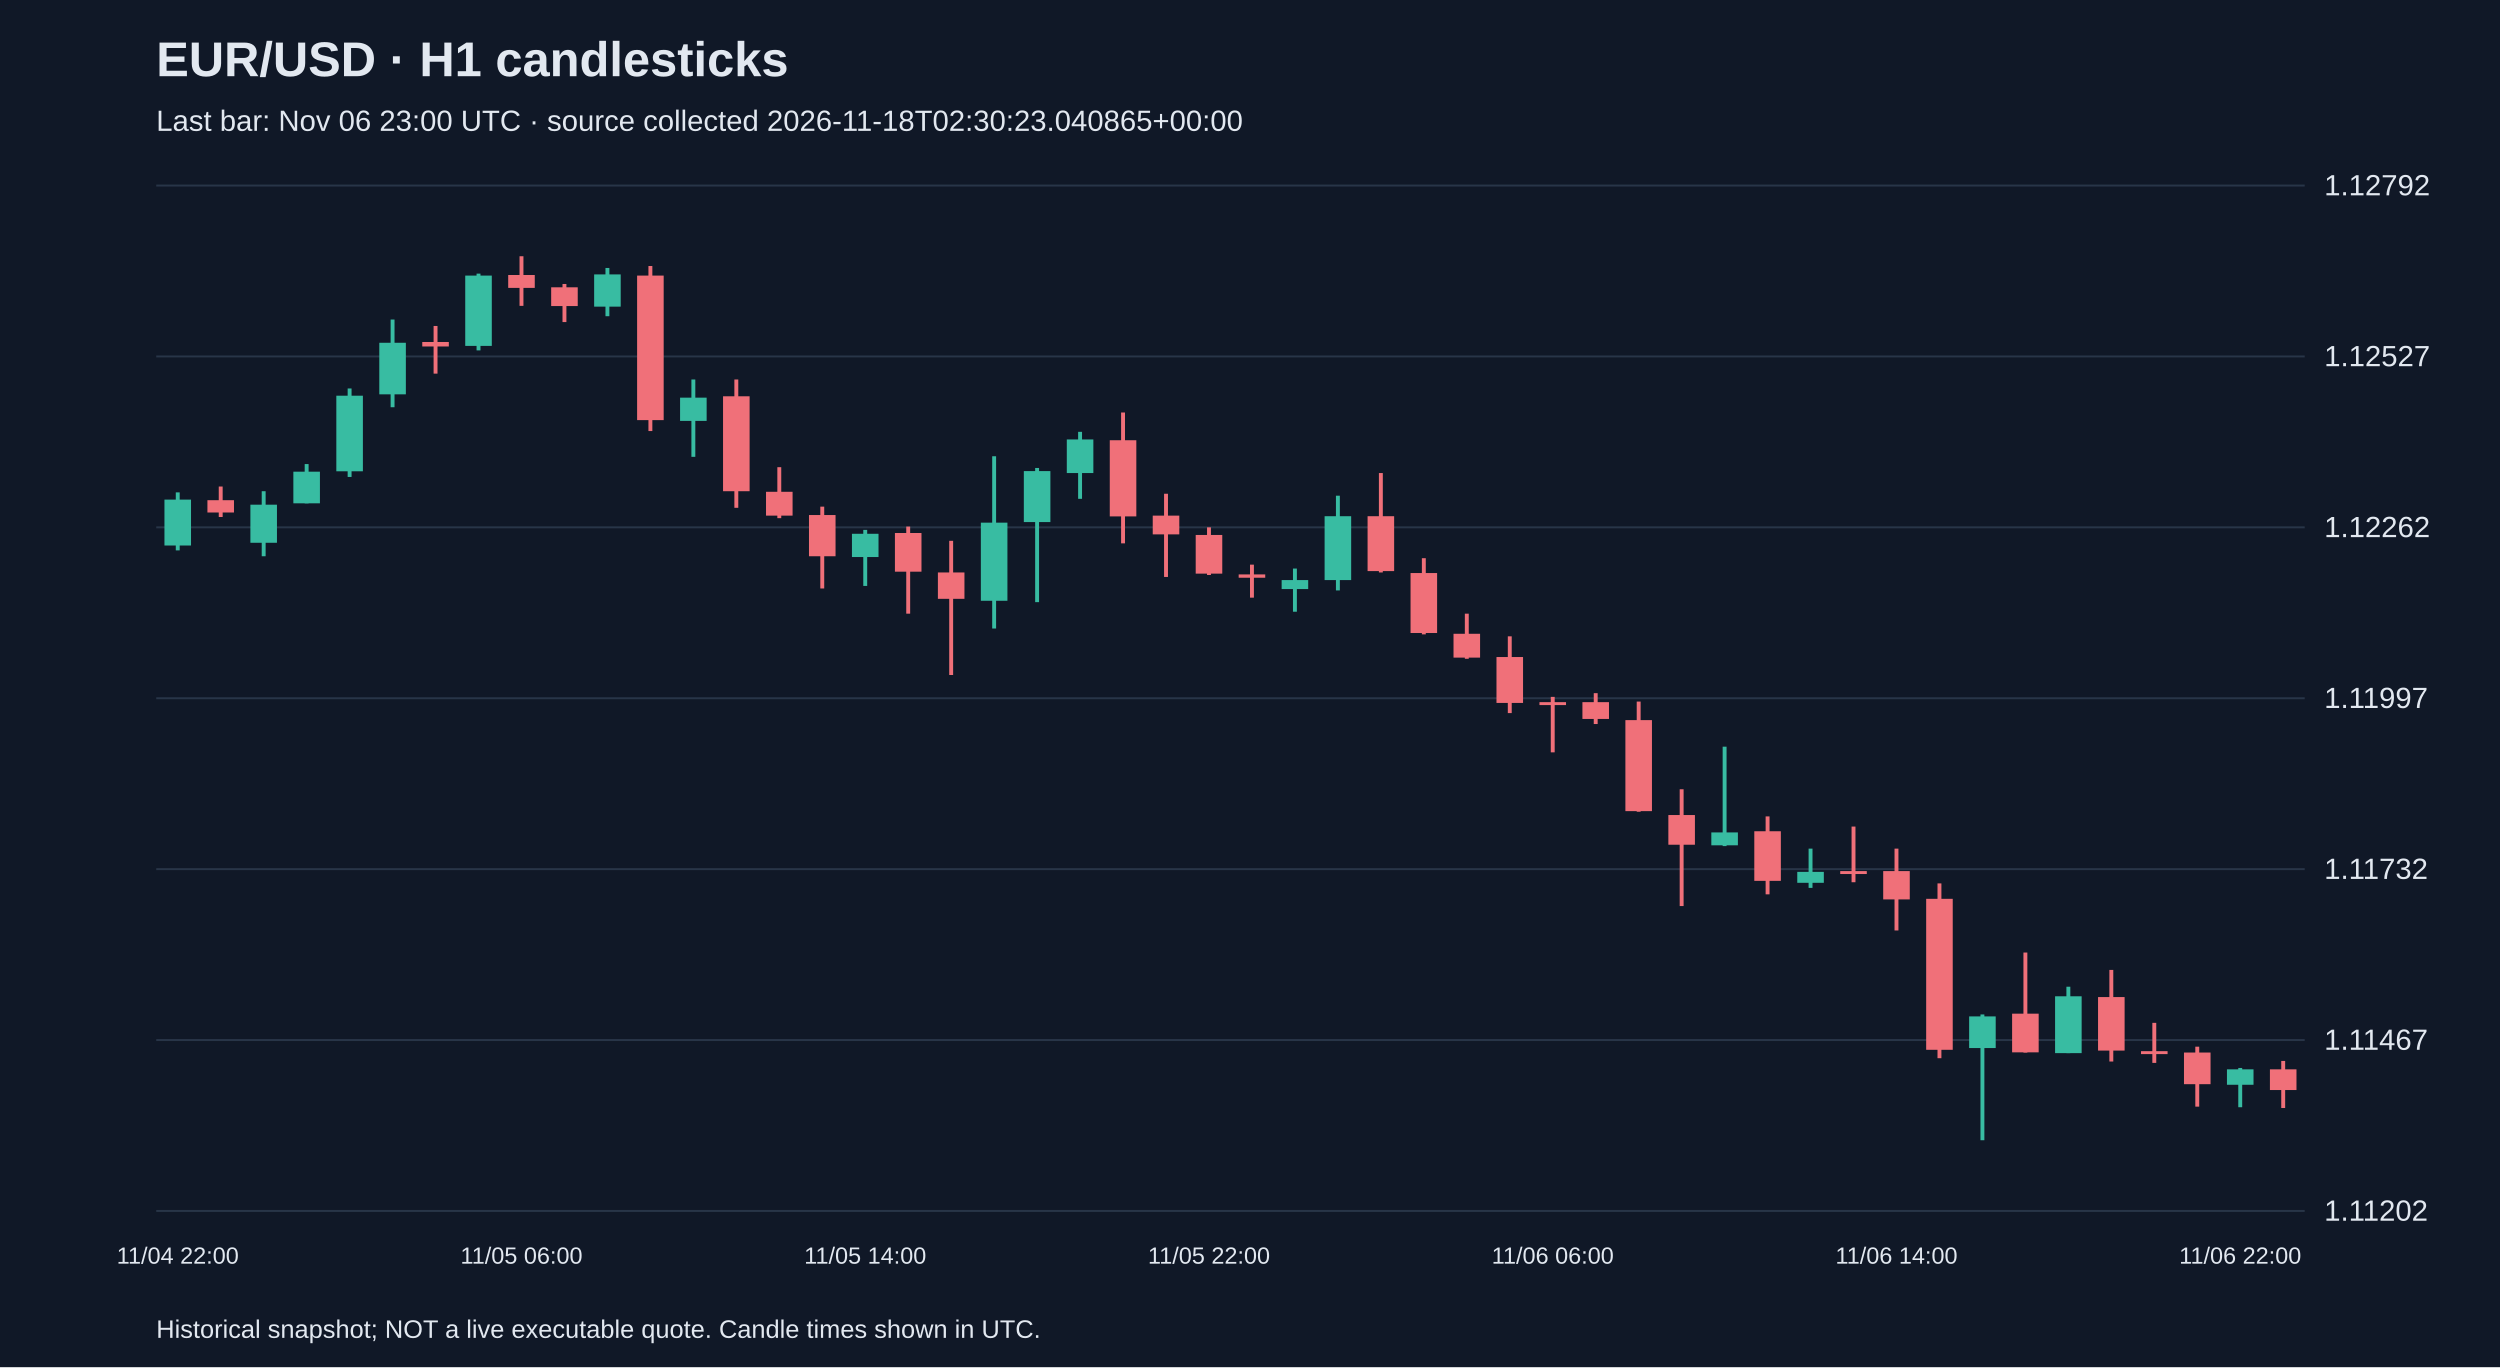
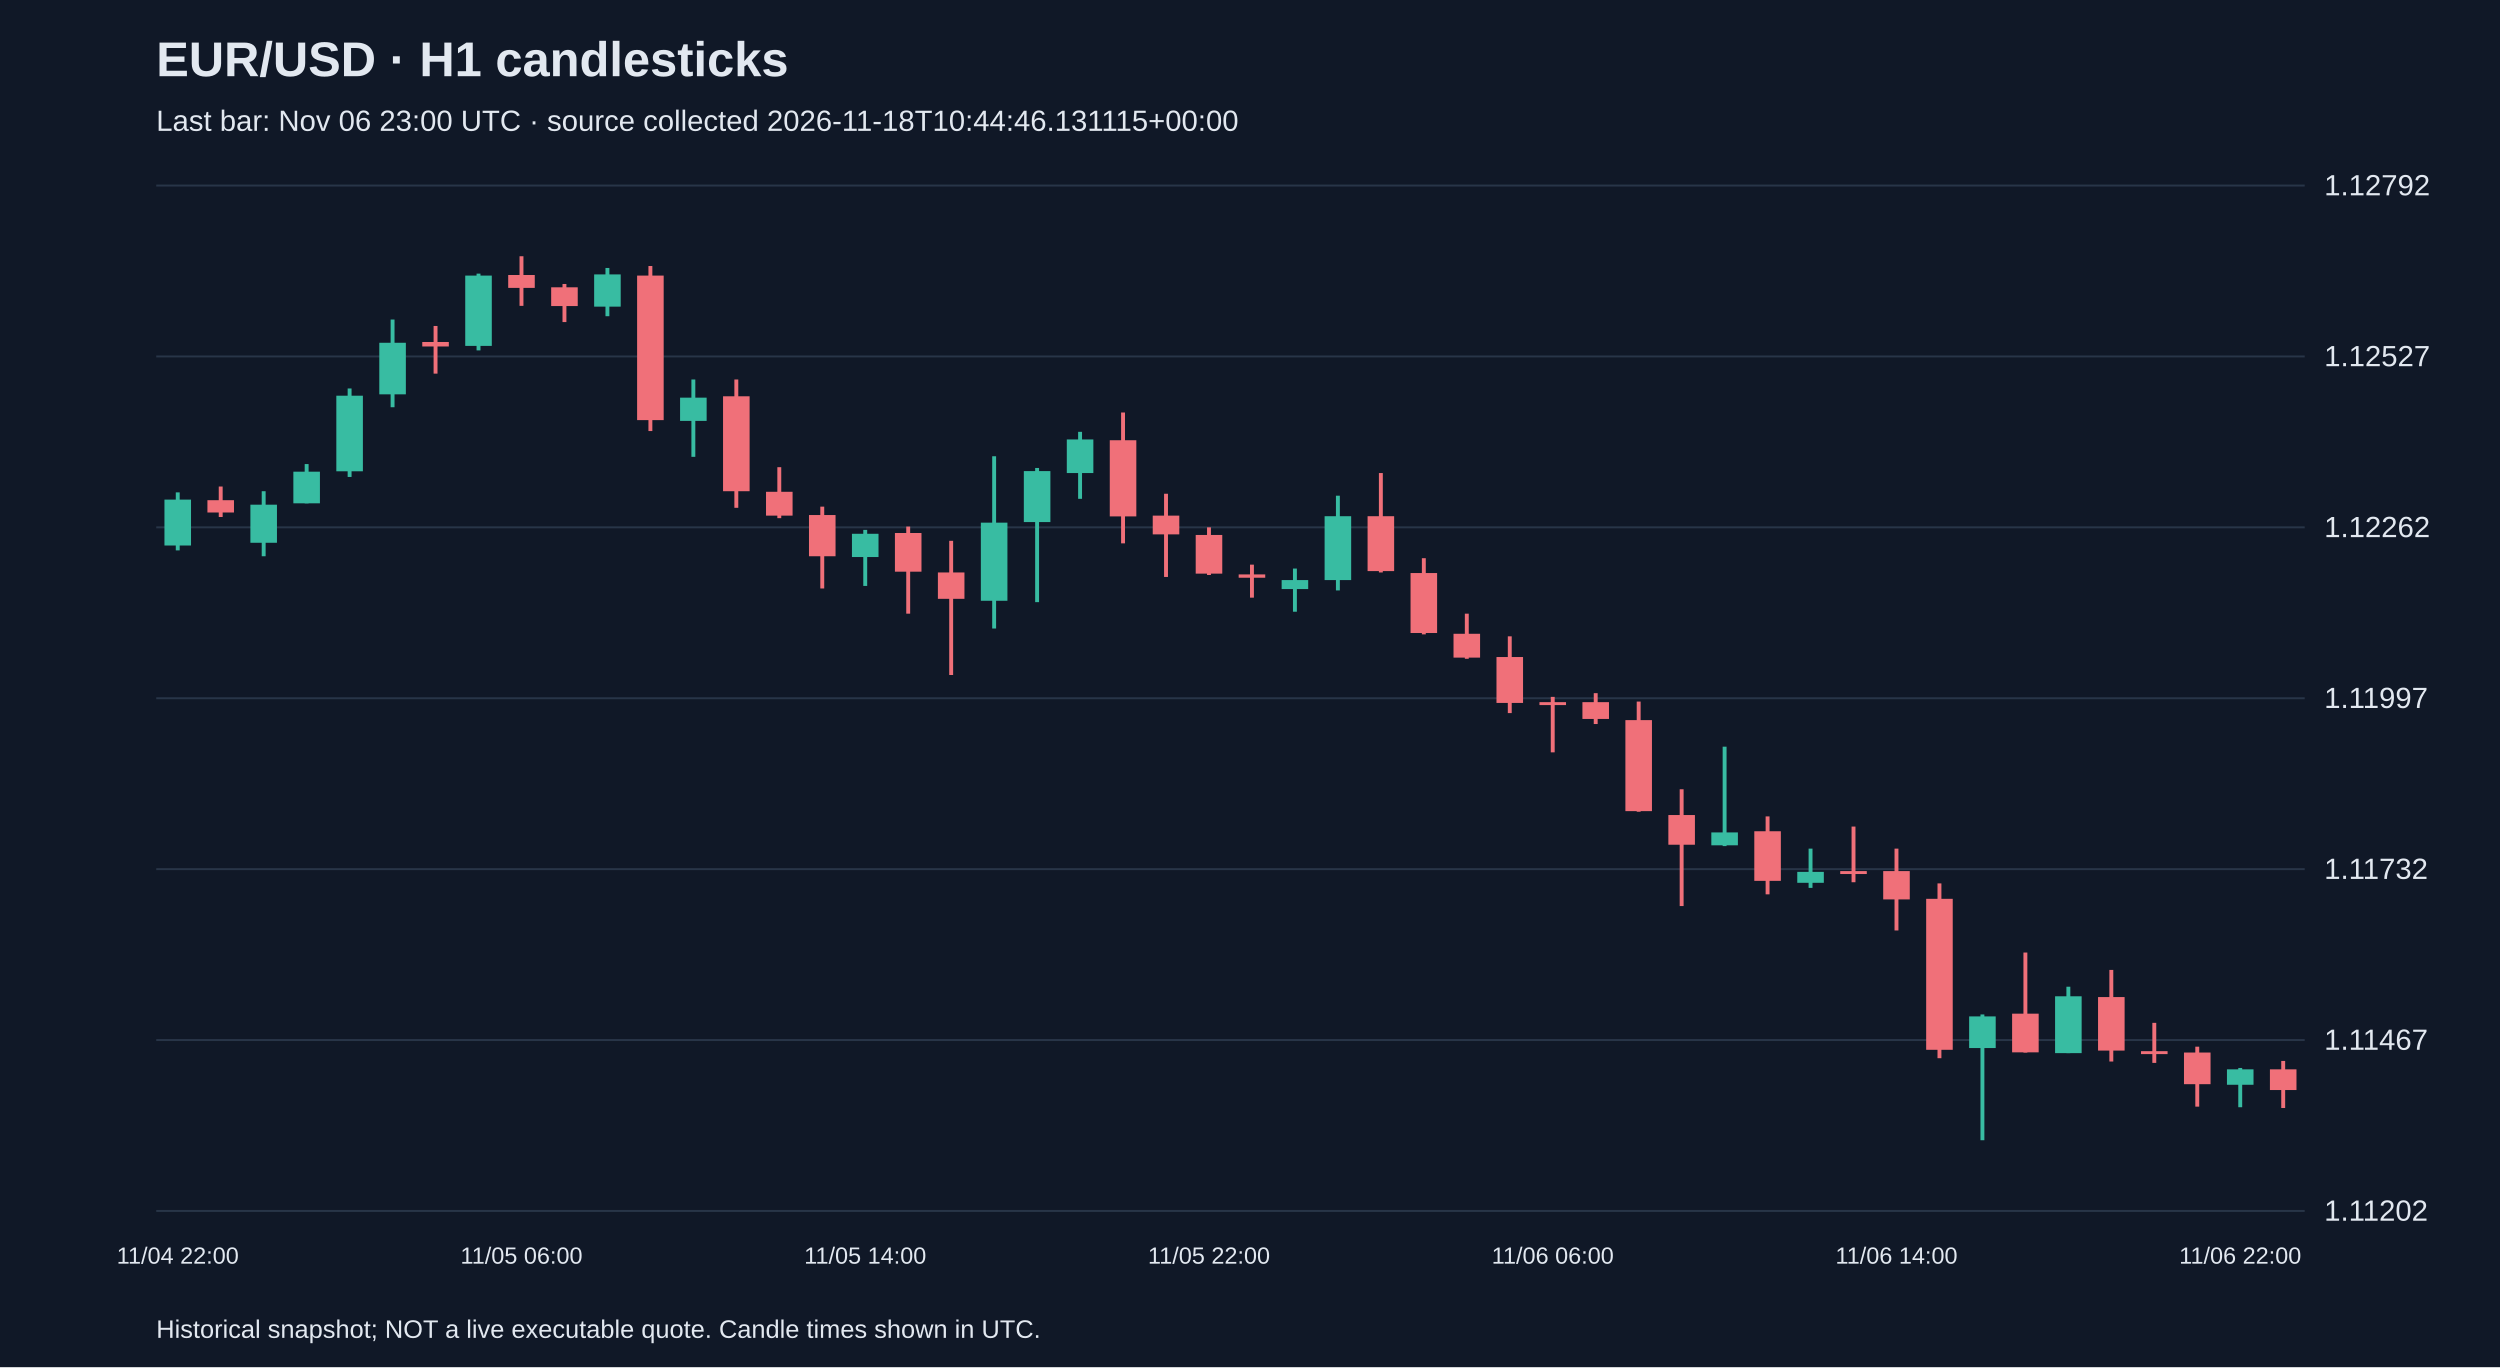
<svg xmlns="http://www.w3.org/2000/svg" viewBox="0 0 1280 700">
  <rect width="100%" height="100%" fill="#101827" />
  <style>text{font-family:Arial,sans-serif;fill:#e2e8f0}</style>
  <text x="80" y="39" font-size="25" font-weight="bold">EUR/USD · H1 candlesticks</text>
-   <text x="80" y="67" font-size="15" fill="#a6b1c5">Last bar: Nov 06 23:00 UTC · source collected 2026-11-18T02:30:23.040865+00:00</text>
+   <text x="80" y="67" font-size="15" fill="#a6b1c5">Last bar: Nov 06 23:00 UTC · source collected 2026-11-18T10:44:46.131115+00:00</text>
  <line x1="80" y1="620.0" x2="1180" y2="620.0" stroke="#283548" />
  <text x="1190" y="625.0" font-size="15">1.11202</text>
  <line x1="80" y1="532.5" x2="1180" y2="532.5" stroke="#283548" />
  <text x="1190" y="537.5" font-size="15">1.11467</text>
  <line x1="80" y1="445.0" x2="1180" y2="445.0" stroke="#283548" />
  <text x="1190" y="450.0" font-size="15">1.11732</text>
  <line x1="80" y1="357.5" x2="1180" y2="357.5" stroke="#283548" />
  <text x="1190" y="362.5" font-size="15">1.11997</text>
  <line x1="80" y1="270.0" x2="1180" y2="270.0" stroke="#283548" />
  <text x="1190" y="275.0" font-size="15">1.12262</text>
  <line x1="80" y1="182.5" x2="1180" y2="182.5" stroke="#283548" />
  <text x="1190" y="187.5" font-size="15">1.12527</text>
  <line x1="80" y1="95.0" x2="1180" y2="95.0" stroke="#283548" />
  <text x="1190" y="100.0" font-size="15">1.12792</text>
  <line x1="91.0" y1="252.1" x2="91.0" y2="281.8" stroke="#38bca2" stroke-width="2" />
  <rect x="84.2" y="255.8" width="13.6" height="23.5" fill="#38bca2" />
  <text x="91.0" y="647" text-anchor="middle" font-size="12">11/04 22:00</text>
  <line x1="113.0" y1="249.1" x2="113.0" y2="264.7" stroke="#f07079" stroke-width="2" />
  <rect x="106.2" y="256.1" width="13.6" height="6.3" fill="#f07079" />
  <line x1="135.0" y1="251.5" x2="135.0" y2="284.8" stroke="#38bca2" stroke-width="2" />
  <rect x="128.2" y="258.4" width="13.6" height="19.5" fill="#38bca2" />
  <line x1="157.0" y1="237.6" x2="157.0" y2="257.7" stroke="#38bca2" stroke-width="2" />
  <rect x="150.2" y="241.5" width="13.6" height="16.2" fill="#38bca2" />
  <line x1="179.0" y1="198.9" x2="179.0" y2="244.2" stroke="#38bca2" stroke-width="2" />
  <rect x="172.2" y="202.6" width="13.6" height="38.7" fill="#38bca2" />
  <line x1="201.0" y1="163.6" x2="201.0" y2="208.5" stroke="#38bca2" stroke-width="2" />
  <rect x="194.2" y="175.5" width="13.6" height="26.4" fill="#38bca2" />
  <line x1="223.0" y1="166.9" x2="223.0" y2="191.3" stroke="#f07079" stroke-width="2" />
  <rect x="216.2" y="175.1" width="13.6" height="2.3" fill="#f07079" />
  <line x1="245.0" y1="140.1" x2="245.0" y2="179.4" stroke="#38bca2" stroke-width="2" />
  <rect x="238.2" y="141.1" width="13.6" height="36.0" fill="#38bca2" />
  <line x1="267.0" y1="131.2" x2="267.0" y2="156.6" stroke="#f07079" stroke-width="2" />
  <rect x="260.2" y="140.8" width="13.6" height="6.6" fill="#f07079" />
  <text x="267.0" y="647" text-anchor="middle" font-size="12">11/05 06:00</text>
  <line x1="289.0" y1="145.4" x2="289.0" y2="164.9" stroke="#f07079" stroke-width="2" />
  <rect x="282.2" y="147.1" width="13.6" height="9.6" fill="#f07079" />
  <line x1="311.0" y1="137.2" x2="311.0" y2="161.9" stroke="#38bca2" stroke-width="2" />
  <rect x="304.2" y="140.5" width="13.6" height="16.5" fill="#38bca2" />
  <line x1="333.0" y1="136.2" x2="333.0" y2="220.7" stroke="#f07079" stroke-width="2" />
  <rect x="326.2" y="141.1" width="13.6" height="74.0" fill="#f07079" />
  <line x1="355.0" y1="194.3" x2="355.0" y2="233.9" stroke="#38bca2" stroke-width="2" />
  <rect x="348.2" y="203.6" width="13.6" height="11.9" fill="#38bca2" />
  <line x1="377.0" y1="194.3" x2="377.0" y2="260.0" stroke="#f07079" stroke-width="2" />
  <rect x="370.2" y="202.9" width="13.6" height="48.6" fill="#f07079" />
  <line x1="399.0" y1="239.2" x2="399.0" y2="265.3" stroke="#f07079" stroke-width="2" />
  <rect x="392.2" y="251.8" width="13.6" height="12.2" fill="#f07079" />
  <line x1="421.0" y1="259.4" x2="421.0" y2="301.3" stroke="#f07079" stroke-width="2" />
  <rect x="414.2" y="263.7" width="13.6" height="21.1" fill="#f07079" />
  <line x1="443.0" y1="271.3" x2="443.0" y2="300.0" stroke="#38bca2" stroke-width="2" />
  <rect x="436.2" y="273.3" width="13.6" height="11.9" fill="#38bca2" />
  <text x="443.0" y="647" text-anchor="middle" font-size="12">11/05 14:00</text>
  <line x1="465.0" y1="269.6" x2="465.0" y2="314.2" stroke="#f07079" stroke-width="2" />
  <rect x="458.2" y="272.9" width="13.6" height="19.8" fill="#f07079" />
  <line x1="487.0" y1="276.9" x2="487.0" y2="345.6" stroke="#f07079" stroke-width="2" />
  <rect x="480.2" y="293.1" width="13.6" height="13.5" fill="#f07079" />
  <line x1="509.0" y1="233.6" x2="509.0" y2="321.8" stroke="#38bca2" stroke-width="2" />
  <rect x="502.2" y="267.6" width="13.6" height="40.0" fill="#38bca2" />
  <line x1="531.0" y1="239.6" x2="531.0" y2="308.3" stroke="#38bca2" stroke-width="2" />
  <rect x="524.2" y="241.2" width="13.6" height="26.1" fill="#38bca2" />
  <line x1="553.0" y1="221.1" x2="553.0" y2="255.4" stroke="#38bca2" stroke-width="2" />
  <rect x="546.2" y="225.0" width="13.6" height="17.2" fill="#38bca2" />
  <line x1="575.0" y1="211.2" x2="575.0" y2="278.2" stroke="#f07079" stroke-width="2" />
  <rect x="568.2" y="225.4" width="13.6" height="39.0" fill="#f07079" />
  <line x1="597.0" y1="252.8" x2="597.0" y2="295.4" stroke="#f07079" stroke-width="2" />
  <rect x="590.2" y="264.0" width="13.6" height="9.6" fill="#f07079" />
  <line x1="619.0" y1="270.0" x2="619.0" y2="294.4" stroke="#f07079" stroke-width="2" />
  <rect x="612.2" y="273.9" width="13.6" height="19.8" fill="#f07079" />
  <text x="619.0" y="647" text-anchor="middle" font-size="12">11/05 22:00</text>
  <line x1="641.0" y1="289.1" x2="641.0" y2="306.0" stroke="#f07079" stroke-width="2" />
  <rect x="634.2" y="294.1" width="13.6" height="1.7" fill="#f07079" />
  <line x1="663.0" y1="291.1" x2="663.0" y2="313.2" stroke="#38bca2" stroke-width="2" />
  <rect x="656.2" y="297.0" width="13.6" height="4.6" fill="#38bca2" />
  <line x1="685.0" y1="253.8" x2="685.0" y2="302.3" stroke="#38bca2" stroke-width="2" />
  <rect x="678.2" y="264.3" width="13.6" height="32.7" fill="#38bca2" />
  <line x1="707.0" y1="242.2" x2="707.0" y2="293.1" stroke="#f07079" stroke-width="2" />
  <rect x="700.2" y="264.3" width="13.6" height="28.1" fill="#f07079" />
  <line x1="729.0" y1="285.8" x2="729.0" y2="324.8" stroke="#f07079" stroke-width="2" />
  <rect x="722.2" y="293.4" width="13.6" height="30.7" fill="#f07079" />
  <line x1="751.0" y1="314.2" x2="751.0" y2="337.3" stroke="#f07079" stroke-width="2" />
  <rect x="744.2" y="324.5" width="13.6" height="12.2" fill="#f07079" />
  <line x1="773.0" y1="325.8" x2="773.0" y2="365.1" stroke="#f07079" stroke-width="2" />
  <rect x="766.2" y="336.4" width="13.6" height="23.5" fill="#f07079" />
  <line x1="795.0" y1="356.8" x2="795.0" y2="385.2" stroke="#f07079" stroke-width="2" />
  <rect x="788.2" y="359.5" width="13.6" height="1.5" fill="#f07079" />
  <text x="795.0" y="647" text-anchor="middle" font-size="12">11/06 06:00</text>
  <line x1="817.0" y1="354.9" x2="817.0" y2="370.7" stroke="#f07079" stroke-width="2" />
  <rect x="810.2" y="359.5" width="13.6" height="8.6" fill="#f07079" />
  <line x1="839.0" y1="359.2" x2="839.0" y2="415.6" stroke="#f07079" stroke-width="2" />
  <rect x="832.2" y="368.7" width="13.6" height="46.6" fill="#f07079" />
  <line x1="861.0" y1="404.1" x2="861.0" y2="463.9" stroke="#f07079" stroke-width="2" />
  <rect x="854.2" y="417.3" width="13.6" height="15.2" fill="#f07079" />
  <line x1="883.0" y1="382.3" x2="883.0" y2="433.2" stroke="#38bca2" stroke-width="2" />
  <rect x="876.2" y="426.2" width="13.6" height="6.6" fill="#38bca2" />
  <line x1="905.0" y1="418.0" x2="905.0" y2="457.9" stroke="#f07079" stroke-width="2" />
  <rect x="898.2" y="425.6" width="13.6" height="25.4" fill="#f07079" />
  <line x1="927.0" y1="434.5" x2="927.0" y2="454.6" stroke="#38bca2" stroke-width="2" />
  <rect x="920.2" y="446.4" width="13.6" height="5.6" fill="#38bca2" />
  <line x1="949.0" y1="423.2" x2="949.0" y2="451.7" stroke="#f07079" stroke-width="2" />
  <rect x="942.2" y="446.0" width="13.6" height="1.5" fill="#f07079" />
  <line x1="971.0" y1="434.5" x2="971.0" y2="476.4" stroke="#f07079" stroke-width="2" />
  <rect x="964.2" y="446.0" width="13.6" height="14.5" fill="#f07079" />
  <text x="971.0" y="647" text-anchor="middle" font-size="12">11/06 14:00</text>
  <line x1="993.0" y1="452.3" x2="993.0" y2="541.8" stroke="#f07079" stroke-width="2" />
  <rect x="986.2" y="460.2" width="13.6" height="77.3" fill="#f07079" />
  <line x1="1015.0" y1="519.4" x2="1015.0" y2="583.8" stroke="#38bca2" stroke-width="2" />
  <rect x="1008.2" y="520.4" width="13.6" height="16.2" fill="#38bca2" />
  <line x1="1037.0" y1="487.7" x2="1037.0" y2="538.9" stroke="#f07079" stroke-width="2" />
  <rect x="1030.2" y="519.0" width="13.6" height="19.8" fill="#f07079" />
  <line x1="1059.0" y1="505.2" x2="1059.0" y2="539.2" stroke="#38bca2" stroke-width="2" />
  <rect x="1052.2" y="510.1" width="13.6" height="29.1" fill="#38bca2" />
  <line x1="1081.0" y1="496.6" x2="1081.0" y2="543.5" stroke="#f07079" stroke-width="2" />
  <rect x="1074.2" y="510.5" width="13.6" height="27.4" fill="#f07079" />
  <line x1="1103.0" y1="523.7" x2="1103.0" y2="544.2" stroke="#f07079" stroke-width="2" />
  <rect x="1096.2" y="538.2" width="13.6" height="1.5" fill="#f07079" />
  <line x1="1125.0" y1="535.9" x2="1125.0" y2="566.6" stroke="#f07079" stroke-width="2" />
  <rect x="1118.2" y="538.9" width="13.6" height="16.2" fill="#f07079" />
  <line x1="1147.0" y1="546.8" x2="1147.0" y2="566.9" stroke="#38bca2" stroke-width="2" />
  <rect x="1140.2" y="547.5" width="13.6" height="7.9" fill="#38bca2" />
  <text x="1147.0" y="647" text-anchor="middle" font-size="12">11/06 22:00</text>
  <line x1="1169.0" y1="543.2" x2="1169.0" y2="567.3" stroke="#f07079" stroke-width="2" />
  <rect x="1162.2" y="547.5" width="13.6" height="10.6" fill="#f07079" />
  <text x="80" y="685" font-size="13">Historical snapshot; NOT a live executable quote. Candle times shown in UTC.</text>
</svg>
